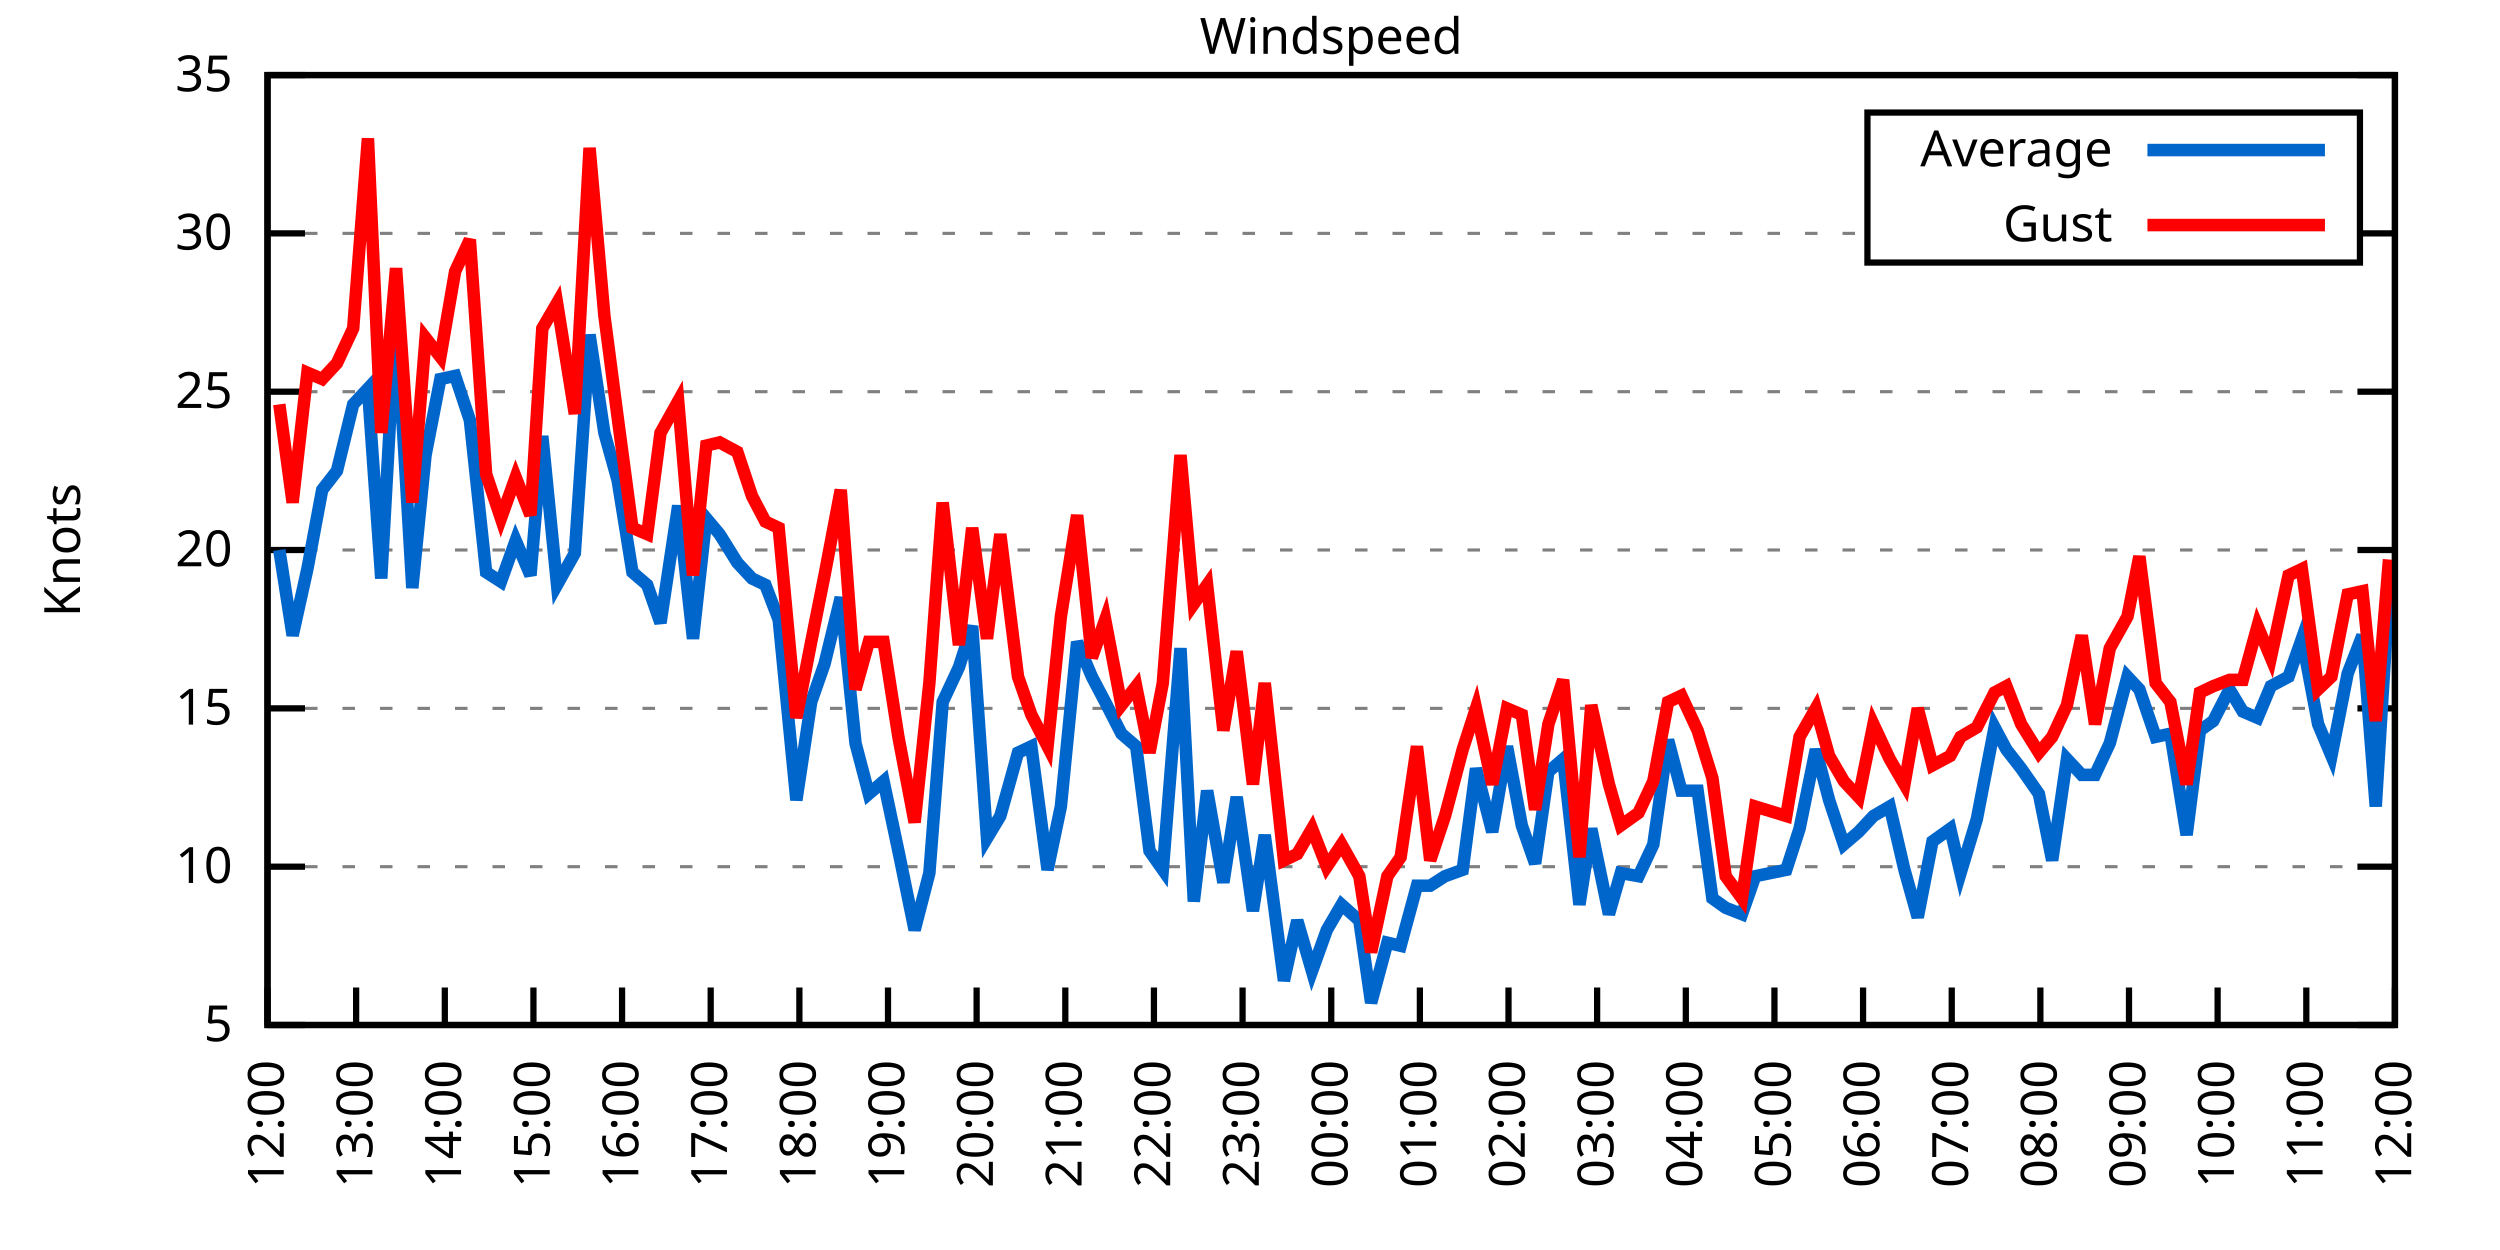
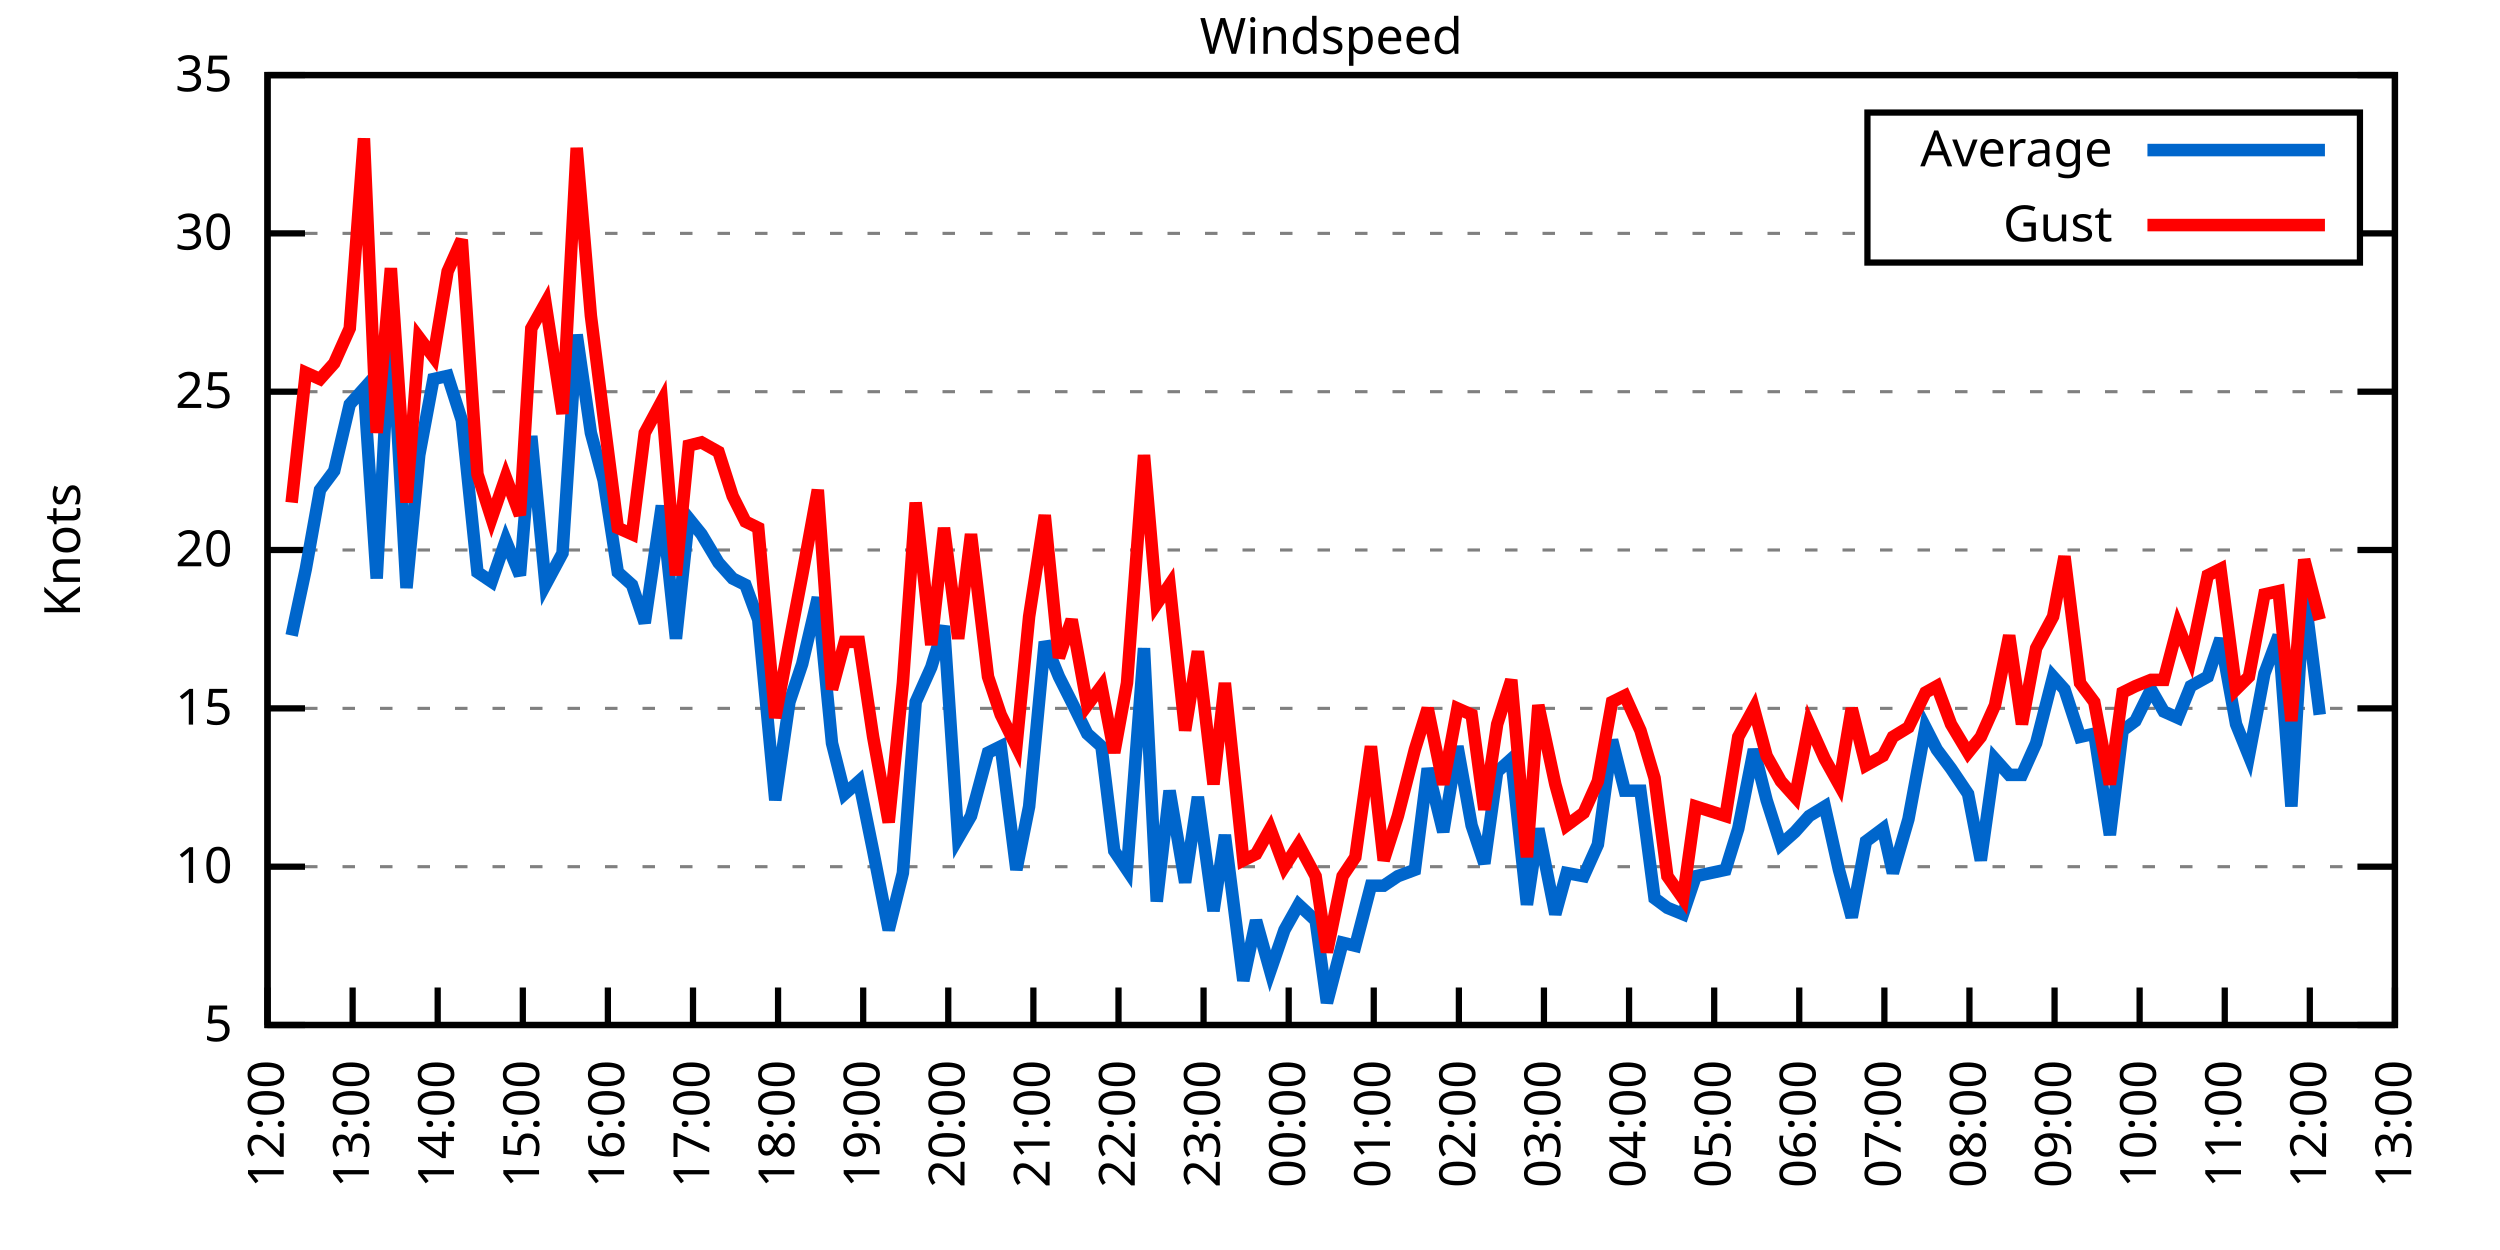
<svg xmlns="http://www.w3.org/2000/svg" xmlns:xlink="http://www.w3.org/1999/xlink" width="400" height="200" viewBox="0 0 400 200">
  <g id="gnuplot_canvas">
    <rect x="0" y="0" width="400" height="200" fill="none" />
    <defs>
      <circle id="gpDot" r="0.5" stroke-width="0.5" stroke="currentColor" />
      <path id="gpPt0" stroke-width="0.333" stroke="currentColor" d="M-1,0 h2 M0,-1 v2" />
      <path id="gpPt1" stroke-width="0.333" stroke="currentColor" d="M-1,-1 L1,1 M1,-1 L-1,1" />
      <path id="gpPt2" stroke-width="0.333" stroke="currentColor" d="M-1,0 L1,0 M0,-1 L0,1 M-1,-1 L1,1 M-1,1 L1,-1" />
      <rect id="gpPt3" stroke-width="0.333" stroke="currentColor" x="-1" y="-1" width="2" height="2" />
      <rect id="gpPt4" stroke-width="0.333" stroke="currentColor" fill="currentColor" x="-1" y="-1" width="2" height="2" />
      <circle id="gpPt5" stroke-width="0.333" stroke="currentColor" cx="0" cy="0" r="1" />
      <use xlink:href="#gpPt5" id="gpPt6" fill="currentColor" stroke="none" />
      <path id="gpPt7" stroke-width="0.333" stroke="currentColor" d="M0,-1.33 L-1.33,0.67 L1.33,0.67 z" />
      <use xlink:href="#gpPt7" id="gpPt8" fill="currentColor" stroke="none" />
      <use xlink:href="#gpPt7" id="gpPt9" stroke="currentColor" transform="rotate(180)" />
      <use xlink:href="#gpPt9" id="gpPt10" fill="currentColor" stroke="none" />
      <use xlink:href="#gpPt3" id="gpPt11" stroke="currentColor" transform="rotate(45)" />
      <use xlink:href="#gpPt11" id="gpPt12" fill="currentColor" stroke="none" />
      <path id="gpPt13" stroke-width="0.333" stroke="currentColor" d="M0,1.330 L1.265,0.411 L0.782,-1.067 L-0.782,-1.076 L-1.265,0.411 z" />
      <use xlink:href="#gpPt13" id="gpPt14" fill="currentColor" stroke="none" />
      <filter id="textbox" filterUnits="objectBoundingBox" x="0" y="0" height="1" width="1">
        <feFlood flood-color="white" flood-opacity="1" result="bgnd" />
        <feComposite in="SourceGraphic" in2="bgnd" operator="atop" />
      </filter>
      <filter id="greybox" filterUnits="objectBoundingBox" x="0" y="0" height="1" width="1">
        <feFlood flood-color="lightgrey" flood-opacity="1" result="grey" />
        <feComposite in="SourceGraphic" in2="grey" operator="atop" />
      </filter>
    </defs>
    <g fill="none" color="white" stroke="currentColor" stroke-width="1.00" stroke-linecap="butt" stroke-linejoin="miter">
</g>
    <g fill="none" color="black" stroke="currentColor" stroke-width="1.00" stroke-linecap="butt" stroke-linejoin="miter">
      <g stroke="none" shape-rendering="crispEdges">
        <polygon fill="rgb(255, 255, 255)" points="42.80,164.00 383.18,164.00 383.18,12.02 42.80,12.02 " />
      </g>
    </g>
    <g fill="none" color="black" stroke="currentColor" stroke-width="1.00" stroke-linecap="butt" stroke-linejoin="miter">
</g>
    <g fill="none" color="black" stroke="black" stroke-width="0.50" stroke-linecap="butt" stroke-linejoin="miter">
</g>
    <g fill="none" color="gray" stroke="currentColor" stroke-width="0.50" stroke-linecap="butt" stroke-linejoin="miter">
      <path stroke="gray" stroke-dasharray="2,4" class="gridline" d="M42.80,164.00 L383.19,164.00  " />
    </g>
    <g fill="none" color="gray" stroke="gray" stroke-width="1.00" stroke-linecap="butt" stroke-linejoin="miter">
</g>
    <g fill="none" color="black" stroke="currentColor" stroke-width="1.00" stroke-linecap="butt" stroke-linejoin="miter">
      <path stroke="black" d="M42.80,164.00 L48.80,164.00 M383.19,164.00 L377.19,164.00  " />
      <g transform="translate(37.20,166.60)" stroke="none" fill="black" font-family="Sans" font-size="8.00" text-anchor="end">
        <text>
          <tspan font-family="Sans"> 5</tspan>
        </text>
      </g>
    </g>
    <g fill="none" color="black" stroke="currentColor" stroke-width="1.00" stroke-linecap="butt" stroke-linejoin="miter">
</g>
    <g fill="none" color="black" stroke="black" stroke-width="0.50" stroke-linecap="butt" stroke-linejoin="miter">
</g>
    <g fill="none" color="gray" stroke="currentColor" stroke-width="0.50" stroke-linecap="butt" stroke-linejoin="miter">
      <path stroke="gray" stroke-dasharray="2,4" class="gridline" d="M42.80,138.67 L383.19,138.67  " />
    </g>
    <g fill="none" color="gray" stroke="gray" stroke-width="1.00" stroke-linecap="butt" stroke-linejoin="miter">
</g>
    <g fill="none" color="black" stroke="currentColor" stroke-width="1.00" stroke-linecap="butt" stroke-linejoin="miter">
      <path stroke="black" d="M42.80,138.67 L48.80,138.67 M383.19,138.67 L377.19,138.67  " />
      <g transform="translate(37.20,141.27)" stroke="none" fill="black" font-family="Sans" font-size="8.00" text-anchor="end">
        <text>
          <tspan font-family="Sans"> 10</tspan>
        </text>
      </g>
    </g>
    <g fill="none" color="black" stroke="currentColor" stroke-width="1.00" stroke-linecap="butt" stroke-linejoin="miter">
</g>
    <g fill="none" color="black" stroke="black" stroke-width="0.50" stroke-linecap="butt" stroke-linejoin="miter">
</g>
    <g fill="none" color="gray" stroke="currentColor" stroke-width="0.50" stroke-linecap="butt" stroke-linejoin="miter">
      <path stroke="gray" stroke-dasharray="2,4" class="gridline" d="M42.80,113.34 L383.19,113.34  " />
    </g>
    <g fill="none" color="gray" stroke="gray" stroke-width="1.00" stroke-linecap="butt" stroke-linejoin="miter">
</g>
    <g fill="none" color="black" stroke="currentColor" stroke-width="1.00" stroke-linecap="butt" stroke-linejoin="miter">
      <path stroke="black" d="M42.80,113.34 L48.80,113.34 M383.19,113.34 L377.19,113.34  " />
      <g transform="translate(37.20,115.94)" stroke="none" fill="black" font-family="Sans" font-size="8.00" text-anchor="end">
        <text>
          <tspan font-family="Sans"> 15</tspan>
        </text>
      </g>
    </g>
    <g fill="none" color="black" stroke="currentColor" stroke-width="1.00" stroke-linecap="butt" stroke-linejoin="miter">
</g>
    <g fill="none" color="black" stroke="black" stroke-width="0.50" stroke-linecap="butt" stroke-linejoin="miter">
</g>
    <g fill="none" color="gray" stroke="currentColor" stroke-width="0.50" stroke-linecap="butt" stroke-linejoin="miter">
      <path stroke="gray" stroke-dasharray="2,4" class="gridline" d="M42.80,88.00 L383.19,88.00  " />
    </g>
    <g fill="none" color="gray" stroke="gray" stroke-width="1.00" stroke-linecap="butt" stroke-linejoin="miter">
</g>
    <g fill="none" color="black" stroke="currentColor" stroke-width="1.00" stroke-linecap="butt" stroke-linejoin="miter">
      <path stroke="black" d="M42.80,88.00 L48.80,88.00 M383.19,88.00 L377.19,88.00  " />
      <g transform="translate(37.20,90.60)" stroke="none" fill="black" font-family="Sans" font-size="8.00" text-anchor="end">
        <text>
          <tspan font-family="Sans"> 20</tspan>
        </text>
      </g>
    </g>
    <g fill="none" color="black" stroke="currentColor" stroke-width="1.00" stroke-linecap="butt" stroke-linejoin="miter">
</g>
    <g fill="none" color="black" stroke="black" stroke-width="0.50" stroke-linecap="butt" stroke-linejoin="miter">
</g>
    <g fill="none" color="gray" stroke="currentColor" stroke-width="0.50" stroke-linecap="butt" stroke-linejoin="miter">
      <path stroke="gray" stroke-dasharray="2,4" class="gridline" d="M42.80,62.67 L383.19,62.67  " />
    </g>
    <g fill="none" color="gray" stroke="gray" stroke-width="1.00" stroke-linecap="butt" stroke-linejoin="miter">
</g>
    <g fill="none" color="black" stroke="currentColor" stroke-width="1.00" stroke-linecap="butt" stroke-linejoin="miter">
      <path stroke="black" d="M42.80,62.67 L48.80,62.67 M383.19,62.67 L377.19,62.67  " />
      <g transform="translate(37.20,65.27)" stroke="none" fill="black" font-family="Sans" font-size="8.00" text-anchor="end">
        <text>
          <tspan font-family="Sans"> 25</tspan>
        </text>
      </g>
    </g>
    <g fill="none" color="black" stroke="currentColor" stroke-width="1.00" stroke-linecap="butt" stroke-linejoin="miter">
</g>
    <g fill="none" color="black" stroke="black" stroke-width="0.50" stroke-linecap="butt" stroke-linejoin="miter">
</g>
    <g fill="none" color="gray" stroke="currentColor" stroke-width="0.50" stroke-linecap="butt" stroke-linejoin="miter">
      <path stroke="gray" stroke-dasharray="2,4" class="gridline" d="M42.80,37.34 L298.79,37.34 M377.59,37.34 L383.19,37.34  " />
    </g>
    <g fill="none" color="gray" stroke="gray" stroke-width="1.00" stroke-linecap="butt" stroke-linejoin="miter">
</g>
    <g fill="none" color="black" stroke="currentColor" stroke-width="1.00" stroke-linecap="butt" stroke-linejoin="miter">
      <path stroke="black" d="M42.80,37.34 L48.80,37.34 M383.19,37.34 L377.19,37.34  " />
      <g transform="translate(37.20,39.94)" stroke="none" fill="black" font-family="Sans" font-size="8.00" text-anchor="end">
        <text>
          <tspan font-family="Sans"> 30</tspan>
        </text>
      </g>
    </g>
    <g fill="none" color="black" stroke="currentColor" stroke-width="1.00" stroke-linecap="butt" stroke-linejoin="miter">
</g>
    <g fill="none" color="black" stroke="black" stroke-width="0.50" stroke-linecap="butt" stroke-linejoin="miter">
</g>
    <g fill="none" color="gray" stroke="currentColor" stroke-width="0.50" stroke-linecap="butt" stroke-linejoin="miter">
      <path stroke="gray" stroke-dasharray="2,4" class="gridline" d="M42.80,12.01 L383.19,12.01  " />
    </g>
    <g fill="none" color="gray" stroke="gray" stroke-width="1.00" stroke-linecap="butt" stroke-linejoin="miter">
</g>
    <g fill="none" color="black" stroke="currentColor" stroke-width="1.00" stroke-linecap="butt" stroke-linejoin="miter">
      <path stroke="black" d="M42.80,12.01 L48.80,12.01 M383.19,12.01 L377.19,12.01  " />
      <g transform="translate(37.20,14.61)" stroke="none" fill="black" font-family="Sans" font-size="8.00" text-anchor="end">
        <text>
          <tspan font-family="Sans"> 35</tspan>
        </text>
      </g>
    </g>
    <g fill="none" color="black" stroke="currentColor" stroke-width="1.00" stroke-linecap="butt" stroke-linejoin="miter">
      <path stroke="black" d="M42.80,164.00 L42.80,158.00  " />
      <g transform="translate(45.40,169.60) rotate(270.00)" stroke="none" fill="black" font-family="Sans" font-size="8.00" text-anchor="end">
        <text>
          <tspan font-family="Sans">12:00</tspan>
        </text>
      </g>
    </g>
    <g fill="none" color="black" stroke="currentColor" stroke-width="1.00" stroke-linecap="butt" stroke-linejoin="miter">
-       <path stroke="black" d="M56.98,164.00 L56.98,158.00  " />
-       <g transform="translate(59.58,169.60) rotate(270.00)" stroke="none" fill="black" font-family="Sans" font-size="8.00" text-anchor="end">
+       <path stroke="black" d="M56.42,164.00 L56.42,158.00  " />
+       <g transform="translate(59.02,169.60) rotate(270.00)" stroke="none" fill="black" font-family="Sans" font-size="8.00" text-anchor="end">
        <text>
          <tspan font-family="Sans">13:00</tspan>
        </text>
      </g>
    </g>
    <g fill="none" color="black" stroke="currentColor" stroke-width="1.00" stroke-linecap="butt" stroke-linejoin="miter">
-       <path stroke="black" d="M71.17,164.00 L71.17,158.00  " />
-       <g transform="translate(73.77,169.60) rotate(270.00)" stroke="none" fill="black" font-family="Sans" font-size="8.00" text-anchor="end">
+       <path stroke="black" d="M70.03,164.00 L70.03,158.00  " />
+       <g transform="translate(72.63,169.60) rotate(270.00)" stroke="none" fill="black" font-family="Sans" font-size="8.00" text-anchor="end">
        <text>
          <tspan font-family="Sans">14:00</tspan>
        </text>
      </g>
    </g>
    <g fill="none" color="black" stroke="currentColor" stroke-width="1.00" stroke-linecap="butt" stroke-linejoin="miter">
-       <path stroke="black" d="M85.35,164.00 L85.35,158.00  " />
-       <g transform="translate(87.95,169.60) rotate(270.00)" stroke="none" fill="black" font-family="Sans" font-size="8.00" text-anchor="end">
+       <path stroke="black" d="M83.65,164.00 L83.65,158.00  " />
+       <g transform="translate(86.25,169.60) rotate(270.00)" stroke="none" fill="black" font-family="Sans" font-size="8.00" text-anchor="end">
        <text>
          <tspan font-family="Sans">15:00</tspan>
        </text>
      </g>
    </g>
    <g fill="none" color="black" stroke="currentColor" stroke-width="1.00" stroke-linecap="butt" stroke-linejoin="miter">
-       <path stroke="black" d="M99.53,164.00 L99.53,158.00  " />
-       <g transform="translate(102.13,169.60) rotate(270.00)" stroke="none" fill="black" font-family="Sans" font-size="8.00" text-anchor="end">
+       <path stroke="black" d="M97.26,164.00 L97.26,158.00  " />
+       <g transform="translate(99.86,169.60) rotate(270.00)" stroke="none" fill="black" font-family="Sans" font-size="8.00" text-anchor="end">
        <text>
          <tspan font-family="Sans">16:00</tspan>
        </text>
      </g>
    </g>
    <g fill="none" color="black" stroke="currentColor" stroke-width="1.00" stroke-linecap="butt" stroke-linejoin="miter">
-       <path stroke="black" d="M113.71,164.00 L113.71,158.00  " />
-       <g transform="translate(116.31,169.60) rotate(270.00)" stroke="none" fill="black" font-family="Sans" font-size="8.00" text-anchor="end">
+       <path stroke="black" d="M110.88,164.00 L110.88,158.00  " />
+       <g transform="translate(113.48,169.60) rotate(270.00)" stroke="none" fill="black" font-family="Sans" font-size="8.00" text-anchor="end">
        <text>
          <tspan font-family="Sans">17:00</tspan>
        </text>
      </g>
    </g>
    <g fill="none" color="black" stroke="currentColor" stroke-width="1.00" stroke-linecap="butt" stroke-linejoin="miter">
-       <path stroke="black" d="M127.90,164.00 L127.90,158.00  " />
-       <g transform="translate(130.50,169.60) rotate(270.00)" stroke="none" fill="black" font-family="Sans" font-size="8.00" text-anchor="end">
+       <path stroke="black" d="M124.49,164.00 L124.49,158.00  " />
+       <g transform="translate(127.09,169.60) rotate(270.00)" stroke="none" fill="black" font-family="Sans" font-size="8.00" text-anchor="end">
        <text>
          <tspan font-family="Sans">18:00</tspan>
        </text>
      </g>
    </g>
    <g fill="none" color="black" stroke="currentColor" stroke-width="1.00" stroke-linecap="butt" stroke-linejoin="miter">
-       <path stroke="black" d="M142.08,164.00 L142.08,158.00  " />
-       <g transform="translate(144.68,169.60) rotate(270.00)" stroke="none" fill="black" font-family="Sans" font-size="8.00" text-anchor="end">
+       <path stroke="black" d="M138.11,164.00 L138.11,158.00  " />
+       <g transform="translate(140.71,169.60) rotate(270.00)" stroke="none" fill="black" font-family="Sans" font-size="8.00" text-anchor="end">
        <text>
          <tspan font-family="Sans">19:00</tspan>
        </text>
      </g>
    </g>
    <g fill="none" color="black" stroke="currentColor" stroke-width="1.00" stroke-linecap="butt" stroke-linejoin="miter">
-       <path stroke="black" d="M156.26,164.00 L156.26,158.00  " />
-       <g transform="translate(158.86,169.60) rotate(270.00)" stroke="none" fill="black" font-family="Sans" font-size="8.00" text-anchor="end">
+       <path stroke="black" d="M151.72,164.00 L151.72,158.00  " />
+       <g transform="translate(154.32,169.60) rotate(270.00)" stroke="none" fill="black" font-family="Sans" font-size="8.00" text-anchor="end">
        <text>
          <tspan font-family="Sans">20:00</tspan>
        </text>
      </g>
    </g>
    <g fill="none" color="black" stroke="currentColor" stroke-width="1.00" stroke-linecap="butt" stroke-linejoin="miter">
-       <path stroke="black" d="M170.45,164.00 L170.45,158.00  " />
-       <g transform="translate(173.05,169.60) rotate(270.00)" stroke="none" fill="black" font-family="Sans" font-size="8.00" text-anchor="end">
+       <path stroke="black" d="M165.34,164.00 L165.34,158.00  " />
+       <g transform="translate(167.94,169.60) rotate(270.00)" stroke="none" fill="black" font-family="Sans" font-size="8.00" text-anchor="end">
        <text>
          <tspan font-family="Sans">21:00</tspan>
        </text>
      </g>
    </g>
    <g fill="none" color="black" stroke="currentColor" stroke-width="1.00" stroke-linecap="butt" stroke-linejoin="miter">
-       <path stroke="black" d="M184.63,164.00 L184.63,158.00  " />
-       <g transform="translate(187.23,169.60) rotate(270.00)" stroke="none" fill="black" font-family="Sans" font-size="8.00" text-anchor="end">
+       <path stroke="black" d="M178.96,164.00 L178.96,158.00  " />
+       <g transform="translate(181.56,169.60) rotate(270.00)" stroke="none" fill="black" font-family="Sans" font-size="8.00" text-anchor="end">
        <text>
          <tspan font-family="Sans">22:00</tspan>
        </text>
      </g>
    </g>
    <g fill="none" color="black" stroke="currentColor" stroke-width="1.00" stroke-linecap="butt" stroke-linejoin="miter">
-       <path stroke="black" d="M198.81,164.00 L198.81,158.00  " />
-       <g transform="translate(201.41,169.60) rotate(270.00)" stroke="none" fill="black" font-family="Sans" font-size="8.00" text-anchor="end">
+       <path stroke="black" d="M192.57,164.00 L192.57,158.00  " />
+       <g transform="translate(195.17,169.60) rotate(270.00)" stroke="none" fill="black" font-family="Sans" font-size="8.00" text-anchor="end">
        <text>
          <tspan font-family="Sans">23:00</tspan>
        </text>
      </g>
    </g>
    <g fill="none" color="black" stroke="currentColor" stroke-width="1.00" stroke-linecap="butt" stroke-linejoin="miter">
-       <path stroke="black" d="M213.00,164.00 L213.00,158.00  " />
-       <g transform="translate(215.60,169.60) rotate(270.00)" stroke="none" fill="black" font-family="Sans" font-size="8.00" text-anchor="end">
+       <path stroke="black" d="M206.19,164.00 L206.19,158.00  " />
+       <g transform="translate(208.79,169.60) rotate(270.00)" stroke="none" fill="black" font-family="Sans" font-size="8.00" text-anchor="end">
        <text>
          <tspan font-family="Sans">00:00</tspan>
        </text>
      </g>
    </g>
    <g fill="none" color="black" stroke="currentColor" stroke-width="1.00" stroke-linecap="butt" stroke-linejoin="miter">
-       <path stroke="black" d="M227.18,164.00 L227.18,158.00  " />
-       <g transform="translate(229.78,169.60) rotate(270.00)" stroke="none" fill="black" font-family="Sans" font-size="8.00" text-anchor="end">
+       <path stroke="black" d="M219.80,164.00 L219.80,158.00  " />
+       <g transform="translate(222.40,169.60) rotate(270.00)" stroke="none" fill="black" font-family="Sans" font-size="8.00" text-anchor="end">
        <text>
          <tspan font-family="Sans">01:00</tspan>
        </text>
      </g>
    </g>
    <g fill="none" color="black" stroke="currentColor" stroke-width="1.00" stroke-linecap="butt" stroke-linejoin="miter">
-       <path stroke="black" d="M241.36,164.00 L241.36,158.00  " />
-       <g transform="translate(243.96,169.60) rotate(270.00)" stroke="none" fill="black" font-family="Sans" font-size="8.00" text-anchor="end">
+       <path stroke="black" d="M233.42,164.00 L233.42,158.00  " />
+       <g transform="translate(236.02,169.60) rotate(270.00)" stroke="none" fill="black" font-family="Sans" font-size="8.00" text-anchor="end">
        <text>
          <tspan font-family="Sans">02:00</tspan>
        </text>
      </g>
    </g>
    <g fill="none" color="black" stroke="currentColor" stroke-width="1.00" stroke-linecap="butt" stroke-linejoin="miter">
-       <path stroke="black" d="M255.54,164.00 L255.54,158.00  " />
-       <g transform="translate(258.14,169.60) rotate(270.00)" stroke="none" fill="black" font-family="Sans" font-size="8.00" text-anchor="end">
+       <path stroke="black" d="M247.03,164.00 L247.03,158.00  " />
+       <g transform="translate(249.63,169.60) rotate(270.00)" stroke="none" fill="black" font-family="Sans" font-size="8.00" text-anchor="end">
        <text>
          <tspan font-family="Sans">03:00</tspan>
        </text>
      </g>
    </g>
    <g fill="none" color="black" stroke="currentColor" stroke-width="1.00" stroke-linecap="butt" stroke-linejoin="miter">
-       <path stroke="black" d="M269.73,164.00 L269.73,158.00  " />
-       <g transform="translate(272.33,169.60) rotate(270.00)" stroke="none" fill="black" font-family="Sans" font-size="8.00" text-anchor="end">
+       <path stroke="black" d="M260.65,164.00 L260.65,158.00  " />
+       <g transform="translate(263.25,169.60) rotate(270.00)" stroke="none" fill="black" font-family="Sans" font-size="8.00" text-anchor="end">
        <text>
          <tspan font-family="Sans">04:00</tspan>
        </text>
      </g>
    </g>
    <g fill="none" color="black" stroke="currentColor" stroke-width="1.00" stroke-linecap="butt" stroke-linejoin="miter">
-       <path stroke="black" d="M283.91,164.00 L283.91,158.00  " />
-       <g transform="translate(286.51,169.60) rotate(270.00)" stroke="none" fill="black" font-family="Sans" font-size="8.00" text-anchor="end">
+       <path stroke="black" d="M274.27,164.00 L274.27,158.00  " />
+       <g transform="translate(276.87,169.60) rotate(270.00)" stroke="none" fill="black" font-family="Sans" font-size="8.00" text-anchor="end">
        <text>
          <tspan font-family="Sans">05:00</tspan>
        </text>
      </g>
    </g>
    <g fill="none" color="black" stroke="currentColor" stroke-width="1.00" stroke-linecap="butt" stroke-linejoin="miter">
-       <path stroke="black" d="M298.09,164.00 L298.09,158.00  " />
-       <g transform="translate(300.69,169.60) rotate(270.00)" stroke="none" fill="black" font-family="Sans" font-size="8.00" text-anchor="end">
+       <path stroke="black" d="M287.88,164.00 L287.88,158.00  " />
+       <g transform="translate(290.48,169.60) rotate(270.00)" stroke="none" fill="black" font-family="Sans" font-size="8.00" text-anchor="end">
        <text>
          <tspan font-family="Sans">06:00</tspan>
        </text>
      </g>
    </g>
    <g fill="none" color="black" stroke="currentColor" stroke-width="1.00" stroke-linecap="butt" stroke-linejoin="miter">
-       <path stroke="black" d="M312.28,164.00 L312.28,158.00  " />
-       <g transform="translate(314.88,169.60) rotate(270.00)" stroke="none" fill="black" font-family="Sans" font-size="8.00" text-anchor="end">
+       <path stroke="black" d="M301.50,164.00 L301.50,158.00  " />
+       <g transform="translate(304.10,169.60) rotate(270.00)" stroke="none" fill="black" font-family="Sans" font-size="8.00" text-anchor="end">
        <text>
          <tspan font-family="Sans">07:00</tspan>
        </text>
      </g>
    </g>
    <g fill="none" color="black" stroke="currentColor" stroke-width="1.00" stroke-linecap="butt" stroke-linejoin="miter">
-       <path stroke="black" d="M326.46,164.00 L326.46,158.00  " />
-       <g transform="translate(329.06,169.60) rotate(270.00)" stroke="none" fill="black" font-family="Sans" font-size="8.00" text-anchor="end">
+       <path stroke="black" d="M315.11,164.00 L315.11,158.00  " />
+       <g transform="translate(317.71,169.60) rotate(270.00)" stroke="none" fill="black" font-family="Sans" font-size="8.00" text-anchor="end">
        <text>
          <tspan font-family="Sans">08:00</tspan>
        </text>
      </g>
    </g>
    <g fill="none" color="black" stroke="currentColor" stroke-width="1.00" stroke-linecap="butt" stroke-linejoin="miter">
-       <path stroke="black" d="M340.64,164.00 L340.64,158.00  " />
-       <g transform="translate(343.24,169.60) rotate(270.00)" stroke="none" fill="black" font-family="Sans" font-size="8.00" text-anchor="end">
+       <path stroke="black" d="M328.73,164.00 L328.73,158.00  " />
+       <g transform="translate(331.33,169.60) rotate(270.00)" stroke="none" fill="black" font-family="Sans" font-size="8.00" text-anchor="end">
        <text>
          <tspan font-family="Sans">09:00</tspan>
        </text>
      </g>
    </g>
    <g fill="none" color="black" stroke="currentColor" stroke-width="1.00" stroke-linecap="butt" stroke-linejoin="miter">
-       <path stroke="black" d="M354.82,164.00 L354.82,158.00  " />
-       <g transform="translate(357.42,169.60) rotate(270.00)" stroke="none" fill="black" font-family="Sans" font-size="8.00" text-anchor="end">
+       <path stroke="black" d="M342.34,164.00 L342.34,158.00  " />
+       <g transform="translate(344.94,169.60) rotate(270.00)" stroke="none" fill="black" font-family="Sans" font-size="8.00" text-anchor="end">
        <text>
          <tspan font-family="Sans">10:00</tspan>
        </text>
      </g>
    </g>
    <g fill="none" color="black" stroke="currentColor" stroke-width="1.00" stroke-linecap="butt" stroke-linejoin="miter">
-       <path stroke="black" d="M369.01,164.00 L369.01,158.00  " />
-       <g transform="translate(371.61,169.60) rotate(270.00)" stroke="none" fill="black" font-family="Sans" font-size="8.00" text-anchor="end">
+       <path stroke="black" d="M355.96,164.00 L355.96,158.00  " />
+       <g transform="translate(358.56,169.60) rotate(270.00)" stroke="none" fill="black" font-family="Sans" font-size="8.00" text-anchor="end">
        <text>
          <tspan font-family="Sans">11:00</tspan>
+         </text>
+       </g>
+     </g>
+     <g fill="none" color="black" stroke="currentColor" stroke-width="1.00" stroke-linecap="butt" stroke-linejoin="miter">
+       <path stroke="black" d="M369.57,164.00 L369.57,158.00  " />
+       <g transform="translate(372.17,169.60) rotate(270.00)" stroke="none" fill="black" font-family="Sans" font-size="8.00" text-anchor="end">
+         <text>
+           <tspan font-family="Sans">12:00</tspan>
        </text>
      </g>
    </g>
    <g fill="none" color="black" stroke="currentColor" stroke-width="1.00" stroke-linecap="butt" stroke-linejoin="miter">
      <path stroke="black" d="M383.19,164.00 L383.19,158.00  " />
      <g transform="translate(385.79,169.60) rotate(270.00)" stroke="none" fill="black" font-family="Sans" font-size="8.00" text-anchor="end">
        <text>
-           <tspan font-family="Sans">12:00</tspan>
+           <tspan font-family="Sans">13:00</tspan>
        </text>
      </g>
    </g>
    <g fill="none" color="black" stroke="currentColor" stroke-width="1.00" stroke-linecap="butt" stroke-linejoin="miter">
</g>
    <g fill="none" color="black" stroke="currentColor" stroke-width="1.00" stroke-linecap="butt" stroke-linejoin="miter">
      <path stroke="black" d="M42.80,12.01 L42.80,164.00 L383.19,164.00 L383.19,12.01 L42.80,12.01 Z  " />
    </g>
    <g fill="none" color="black" stroke="currentColor" stroke-width="1.00" stroke-linecap="butt" stroke-linejoin="miter">
</g>
    <g fill="none" color="black" stroke="currentColor" stroke-width="1.00" stroke-linecap="butt" stroke-linejoin="miter">
      <path stroke="black" d="M298.79,42.01 L298.79,18.01 L377.59,18.01 L377.59,42.01 L298.79,42.01 Z  " />
    </g>
    <g id="Windspeed_plot_1">
      <g fill="none" color="white" stroke="black" stroke-width="2.00" stroke-linecap="butt" stroke-linejoin="miter">
</g>
      <g fill="none" color="black" stroke="currentColor" stroke-width="2.00" stroke-linecap="butt" stroke-linejoin="miter">
        <g transform="translate(337.99,26.61)" stroke="none" fill="black" font-family="Sans" font-size="8.00" text-anchor="end">
          <text>
            <tspan font-family="Sans">Average</tspan>
          </text>
        </g>
      </g>
      <g fill="none" color="black" stroke="currentColor" stroke-width="2.00" stroke-linecap="butt" stroke-linejoin="miter">
-         <path stroke="rgb(  0, 102, 204)" d="M343.59,24.01 L371.99,24.01 M44.69,88.00 L46.82,101.68 L49.18,91.04 L51.55,78.38 L53.91,75.34 L56.51,64.70   L58.87,62.17 L61.00,92.56 L63.37,50.01 L65.97,94.08 L68.09,72.81 L70.46,60.65 L72.82,60.14 L75.18,67.23   L77.78,91.55 L80.15,93.07 L82.51,86.49 L84.88,92.06 L86.77,69.77 L89.13,93.58 L91.97,88.51 L94.33,53.55   L96.70,69.26 L98.82,76.86 L101.19,91.55 L103.55,93.58 L105.68,99.66 L108.51,80.91 L110.88,102.19 L113.01,82.94   L115.13,85.47 L117.97,90.03 L120.33,92.56 L122.46,93.58 L124.59,99.15 L127.42,128.03 L129.79,112.32 L131.92,106.24   L134.52,95.60 L136.88,118.91 L139.01,127.02 L141.37,124.99 L143.74,136.14 L146.34,148.80 L148.70,139.68 L150.83,112.32   L153.43,106.75 L155.55,100.16 L157.92,134.11 L160.05,130.56 L162.88,120.43 L165.01,119.42 L167.61,139.17 L169.74,129.04   L172.34,102.70 L174.70,108.27 L176.83,112.32 L179.43,117.39 L181.79,119.42 L183.92,136.14 L186.05,139.17 L188.88,103.71   L191.01,144.24 L193.14,126.51 L195.74,141.20 L197.87,127.52 L200.47,145.76 L202.36,133.60 L205.43,156.91 L207.56,147.28   L209.92,155.39 L212.29,148.80 L214.65,144.75 L217.49,147.28 L219.38,160.45 L221.98,150.83 L224.10,151.33 L226.71,141.71   L228.83,141.71 L231.20,140.19 L234.03,139.17 L236.16,122.96 L238.76,133.10 L241.12,119.42 L243.49,132.08 L245.62,138.16   L247.74,123.47 L250.11,121.44 L252.71,144.75 L254.60,132.59 L257.43,146.27 L259.33,139.68 L262.16,140.19 L264.53,135.12   L266.89,118.40 L269.02,126.51 L271.62,126.51 L273.98,143.73 L276.11,145.25 L278.71,146.27 L280.84,140.19 L285.80,139.17   L287.93,132.59 L290.53,119.92 L292.66,128.03 L295.02,135.12 L297.38,133.10 L299.75,130.56 L302.35,129.04 L304.71,139.17   L306.84,146.77 L309.20,134.62 L312.04,132.59 L313.69,139.68 L316.29,131.07 L319.13,116.38 L321.02,119.92 L323.39,122.96   L326.22,127.02 L328.35,137.66 L330.71,121.44 L333.08,123.98 L335.20,123.98 L337.57,118.91 L340.40,108.27 L342.30,110.30   L344.90,117.90 L347.26,117.39 L349.86,133.60 L351.99,116.88 L354.12,115.36 L356.72,110.30 L358.84,113.84 L361.21,114.86   L363.33,109.79 L366.17,108.27 L368.30,102.19 L370.90,115.87 L373.03,120.94 L375.63,107.76 L377.99,101.68 L380.12,129.04   L382.24,94.59  " />
+         <path stroke="rgb(  0, 102, 204)" d="M343.59,24.01 L371.99,24.01 M46.66,101.68 L48.93,91.04 L51.20,78.38 L53.47,75.34 L55.96,64.70 L58.23,62.17   L60.27,92.56 L62.54,50.01 L65.04,94.08 L67.08,72.81 L69.35,60.65 L71.62,60.14 L73.89,67.23 L76.39,91.55   L78.65,93.07 L80.92,86.49 L83.19,92.06 L85.01,69.77 L87.28,93.58 L90.00,88.51 L92.27,53.55 L94.54,69.26   L96.58,76.86 L98.85,91.55 L101.12,93.58 L103.16,99.66 L105.89,80.91 L108.15,102.19 L110.20,82.94 L112.24,85.47   L114.96,90.03 L117.23,92.56 L119.27,93.58 L121.32,99.15 L124.04,128.03 L126.31,112.32 L128.35,106.24 L130.85,95.60   L133.12,118.91 L135.16,127.02 L137.43,124.99 L139.70,136.14 L142.19,148.80 L144.46,139.68 L146.51,112.32 L149.00,106.75   L151.04,100.16 L153.31,134.11 L155.36,130.56 L158.08,120.43 L160.12,119.42 L162.62,139.17 L164.66,129.04 L167.16,102.70   L169.43,108.27 L171.47,112.32 L173.96,117.39 L176.23,119.42 L178.28,136.14 L180.32,139.17 L183.04,103.71 L185.08,144.24   L187.13,126.51 L189.62,141.20 L191.66,127.52 L194.16,145.76 L195.98,133.60 L198.93,156.91 L200.97,147.28 L203.24,155.39   L205.51,148.80 L207.78,144.75 L210.50,147.28 L212.31,160.45 L214.81,150.83 L216.85,151.33 L219.35,141.71 L221.39,141.71   L223.66,140.19 L226.38,139.17 L228.43,122.96 L230.92,133.10 L233.19,119.42 L235.46,132.08 L237.50,138.16 L239.55,123.47   L241.81,121.44 L244.31,144.75 L246.13,132.59 L248.85,146.27 L250.66,139.68 L253.39,140.19 L255.66,135.12 L257.93,118.40   L259.97,126.51 L262.47,126.51 L264.73,143.73 L266.78,145.25 L269.27,146.27 L271.32,140.19 L276.08,139.17 L278.12,132.59   L280.62,119.92 L282.66,128.03 L284.93,135.12 L287.20,133.10 L289.47,130.56 L291.97,129.04 L294.23,139.17 L296.28,146.77   L298.55,134.62 L301.27,132.59 L302.86,139.68 L305.35,131.07 L308.08,116.38 L309.89,119.92 L312.16,122.96 L314.89,127.02   L316.93,137.66 L319.20,121.44 L321.47,123.98 L323.51,123.98 L325.78,118.91 L328.50,108.27 L330.32,110.30 L332.81,117.90   L335.08,117.39 L337.58,133.60 L339.62,116.88 L341.66,115.36 L344.16,110.30 L346.20,113.84 L348.47,114.86 L350.51,109.79   L353.24,108.27 L355.28,102.19 L357.77,115.87 L359.82,120.94 L362.31,107.76 L364.58,101.68 L366.62,129.04 L368.67,94.59   L371.16,114.35  " />
      </g>
    </g>
    <g id="Windspeed_plot_2">
      <g fill="none" color="black" stroke="currentColor" stroke-width="2.00" stroke-linecap="butt" stroke-linejoin="miter">
        <g transform="translate(337.99,38.61)" stroke="none" fill="black" font-family="Sans" font-size="8.00" text-anchor="end">
          <text>
            <tspan font-family="Sans">Gust</tspan>
          </text>
        </g>
      </g>
      <g fill="none" color="black" stroke="currentColor" stroke-width="2.00" stroke-linecap="butt" stroke-linejoin="miter">
-         <path stroke="rgb(255,   0,   0)" d="M343.59,36.01 L371.99,36.01 M44.69,64.70 L46.82,80.41 L49.18,59.63 L51.55,60.65 L53.91,58.11 L56.51,52.54   L58.87,22.14 L61.00,69.26 L63.37,42.91 L65.97,80.41 L68.09,54.06 L70.46,57.10 L72.82,43.42 L75.18,38.35   L77.78,75.85 L80.15,82.94 L82.51,76.35 L84.88,82.43 L86.77,52.54 L89.13,48.49 L91.97,66.22 L94.33,23.66   L96.70,50.51 L98.82,66.73 L101.19,84.46 L103.55,85.47 L105.68,69.26 L108.51,64.19 L110.88,92.06 L113.01,71.29   L115.13,70.78 L117.97,72.30 L120.33,79.39 L122.46,83.45 L124.59,84.46 L127.42,114.86 L129.79,102.70 L131.92,92.06   L134.52,78.38 L136.88,110.30 L139.01,102.70 L141.37,102.70 L143.74,117.90 L146.34,131.58 L148.70,109.28 L150.83,80.41   L153.43,103.20 L155.55,84.46 L157.92,102.19 L160.05,85.47 L162.88,108.27 L165.01,114.35 L167.61,119.42 L169.74,98.64   L172.34,82.43 L174.70,105.23 L176.83,99.15 L179.43,112.83 L181.79,109.79 L183.92,120.43 L186.05,109.28 L188.88,72.81   L191.01,96.62 L193.14,93.58 L195.74,116.88 L197.87,104.22 L200.47,125.50 L202.36,109.28 L205.43,137.66 L207.56,136.64   L209.92,132.59 L212.29,138.67 L214.65,135.12 L217.49,140.19 L219.38,152.35 L221.98,140.19 L224.10,137.15 L226.71,119.42   L228.83,137.66 L231.20,130.56 L234.03,119.92 L236.16,113.34 L238.76,125.50 L241.12,113.34 L243.49,114.35 L245.62,129.55   L247.74,115.87 L250.11,108.78 L252.71,137.15 L254.60,112.83 L257.43,125.50 L259.33,132.08 L262.16,130.06 L264.53,124.99   L266.89,112.32 L269.02,111.31 L271.62,116.88 L273.98,124.48 L276.11,140.19 L278.71,143.73 L280.84,129.04 L285.80,130.56   L287.93,117.90 L290.53,113.34 L292.66,120.94 L295.02,124.99 L297.38,127.52 L299.75,115.87 L302.35,121.44 L304.71,125.50   L306.84,113.34 L309.20,122.46 L312.04,120.94 L313.69,117.90 L316.29,116.38 L319.13,110.80 L321.02,109.79 L323.39,115.87   L326.22,120.43 L328.35,117.90 L330.71,112.83 L333.08,101.68 L335.20,115.87 L337.57,103.71 L340.40,98.64 L342.30,89.02   L344.90,109.28 L347.26,112.32 L349.86,125.50 L351.99,110.80 L354.12,109.79 L356.72,108.78 L358.84,108.78 L361.21,100.16   L363.33,105.23 L366.17,92.06 L368.30,91.04 L370.90,110.30 L373.03,108.27 L375.63,95.10 L377.99,94.59 L380.12,115.36   L382.24,89.52  " />
+         <path stroke="rgb(255,   0,   0)" d="M343.59,36.01 L371.99,36.01 M46.66,80.41 L48.93,59.63 L51.20,60.65 L53.47,58.11 L55.96,52.54 L58.23,22.14   L60.27,69.26 L62.54,42.91 L65.04,80.41 L67.08,54.06 L69.35,57.10 L71.62,43.42 L73.89,38.35 L76.39,75.85   L78.65,82.94 L80.92,76.35 L83.19,82.43 L85.01,52.54 L87.28,48.49 L90.00,66.22 L92.27,23.66 L94.54,50.51   L96.58,66.73 L98.85,84.46 L101.12,85.47 L103.16,69.26 L105.89,64.19 L108.15,92.06 L110.20,71.29 L112.24,70.78   L114.96,72.30 L117.23,79.39 L119.27,83.45 L121.32,84.46 L124.04,114.86 L126.31,102.70 L128.35,92.06 L130.85,78.38   L133.12,110.30 L135.16,102.70 L137.43,102.70 L139.70,117.90 L142.19,131.58 L144.46,109.28 L146.51,80.41 L149.00,103.20   L151.04,84.46 L153.31,102.19 L155.36,85.47 L158.08,108.27 L160.12,114.35 L162.62,119.42 L164.66,98.64 L167.16,82.43   L169.43,105.23 L171.47,99.15 L173.96,112.83 L176.23,109.79 L178.28,120.43 L180.32,109.28 L183.04,72.81 L185.08,96.62   L187.13,93.58 L189.62,116.88 L191.66,104.22 L194.16,125.50 L195.98,109.28 L198.93,137.66 L200.97,136.64 L203.24,132.59   L205.51,138.67 L207.78,135.12 L210.50,140.19 L212.31,152.35 L214.81,140.19 L216.85,137.15 L219.35,119.42 L221.39,137.66   L223.66,130.56 L226.38,119.92 L228.43,113.34 L230.92,125.50 L233.19,113.34 L235.46,114.35 L237.50,129.55 L239.55,115.87   L241.81,108.78 L244.31,137.15 L246.13,112.83 L248.85,125.50 L250.66,132.08 L253.39,130.06 L255.66,124.99 L257.93,112.32   L259.97,111.31 L262.47,116.88 L264.73,124.48 L266.78,140.19 L269.27,143.73 L271.32,129.04 L276.08,130.56 L278.12,117.90   L280.62,113.34 L282.66,120.94 L284.93,124.99 L287.20,127.52 L289.47,115.87 L291.97,121.44 L294.23,125.50 L296.28,113.34   L298.55,122.46 L301.27,120.94 L302.86,117.90 L305.35,116.38 L308.08,110.80 L309.89,109.79 L312.16,115.87 L314.89,120.43   L316.93,117.90 L319.20,112.83 L321.47,101.68 L323.51,115.87 L325.78,103.71 L328.50,98.64 L330.32,89.02 L332.81,109.28   L335.08,112.32 L337.58,125.50 L339.62,110.80 L341.66,109.79 L344.16,108.78 L346.20,108.78 L348.47,100.16 L350.51,105.23   L353.24,92.06 L355.28,91.04 L357.77,110.30 L359.82,108.27 L362.31,95.10 L364.58,94.59 L366.62,115.36 L368.67,89.52   L371.16,99.15  " />
      </g>
    </g>
    <g fill="none" color="black" stroke="currentColor" stroke-width="2.00" stroke-linecap="butt" stroke-linejoin="miter">
</g>
    <g fill="none" color="black" stroke="black" stroke-width="1.00" stroke-linecap="butt" stroke-linejoin="miter">
</g>
    <g fill="none" color="black" stroke="currentColor" stroke-width="1.00" stroke-linecap="butt" stroke-linejoin="miter">
      <path stroke="black" d="M42.80,12.01 L42.80,164.00 L383.19,164.00 L383.19,12.01 L42.80,12.01 Z  " />
      <g transform="translate(12.80,88.01) rotate(270.00)" stroke="none" fill="black" font-family="Sans" font-size="8.00" text-anchor="middle">
        <text>
          <tspan font-family="Sans">Knots</tspan>
        </text>
      </g>
    </g>
    <g fill="none" color="black" stroke="currentColor" stroke-width="1.00" stroke-linecap="butt" stroke-linejoin="miter">
</g>
    <g fill="none" color="black" stroke="currentColor" stroke-width="1.00" stroke-linecap="butt" stroke-linejoin="miter">
      <g transform="translate(212.99,8.61)" stroke="none" fill="black" font-family="Sans" font-size="8.00" text-anchor="middle">
        <text>
          <tspan font-family="Sans">Windspeed</tspan>
        </text>
      </g>
    </g>
    <g fill="none" color="black" stroke="currentColor" stroke-width="1.00" stroke-linecap="butt" stroke-linejoin="miter">
</g>
  </g>
</svg>
